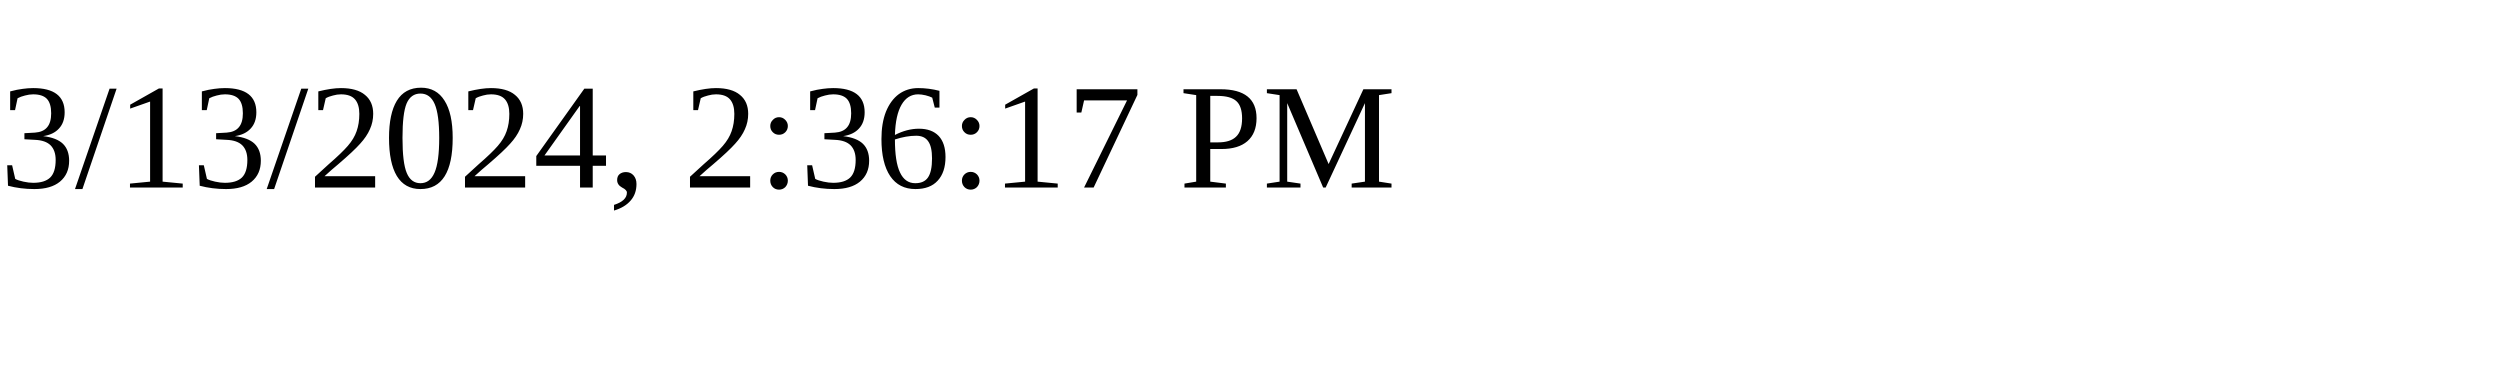
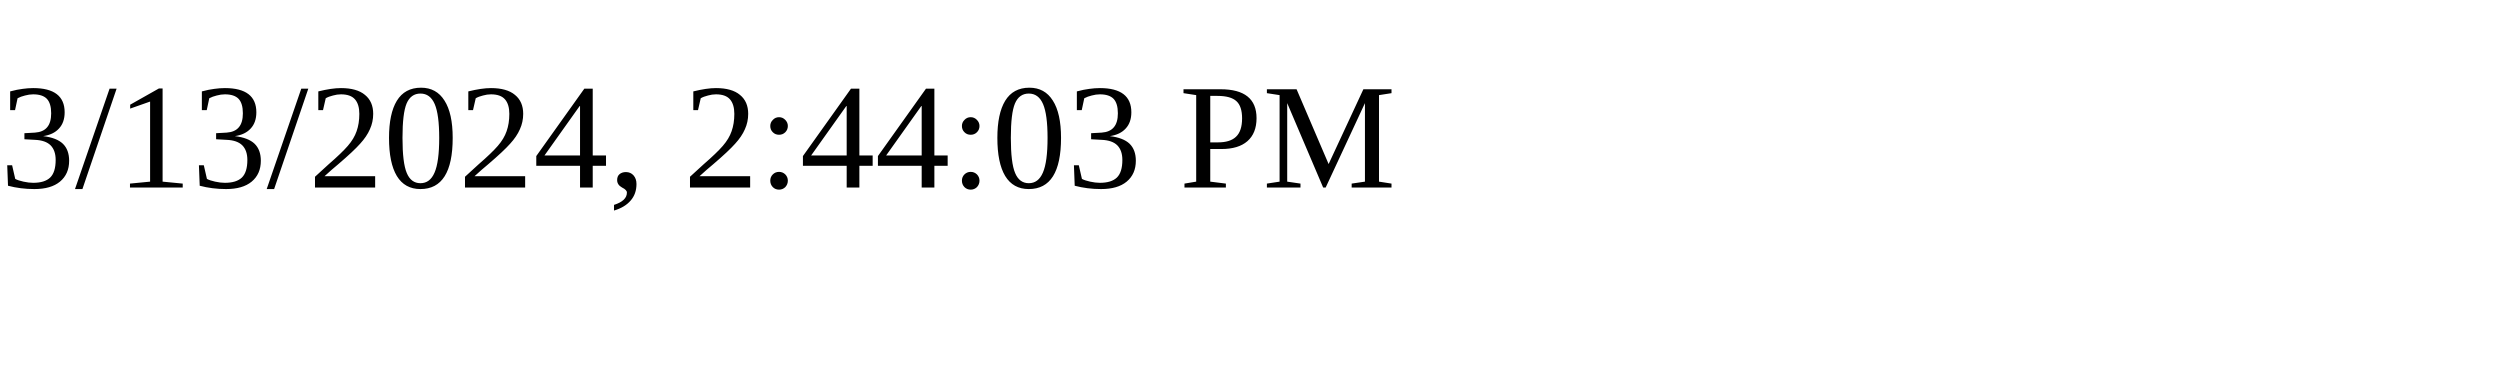
<svg xmlns="http://www.w3.org/2000/svg" height="30" width="200">
-   <text x="0" y="15">3/13/2024, 2:36:17 PM</text>
+   <text x="0" y="15">3/13/2024, 2:44:03 PM</text>
</svg>
